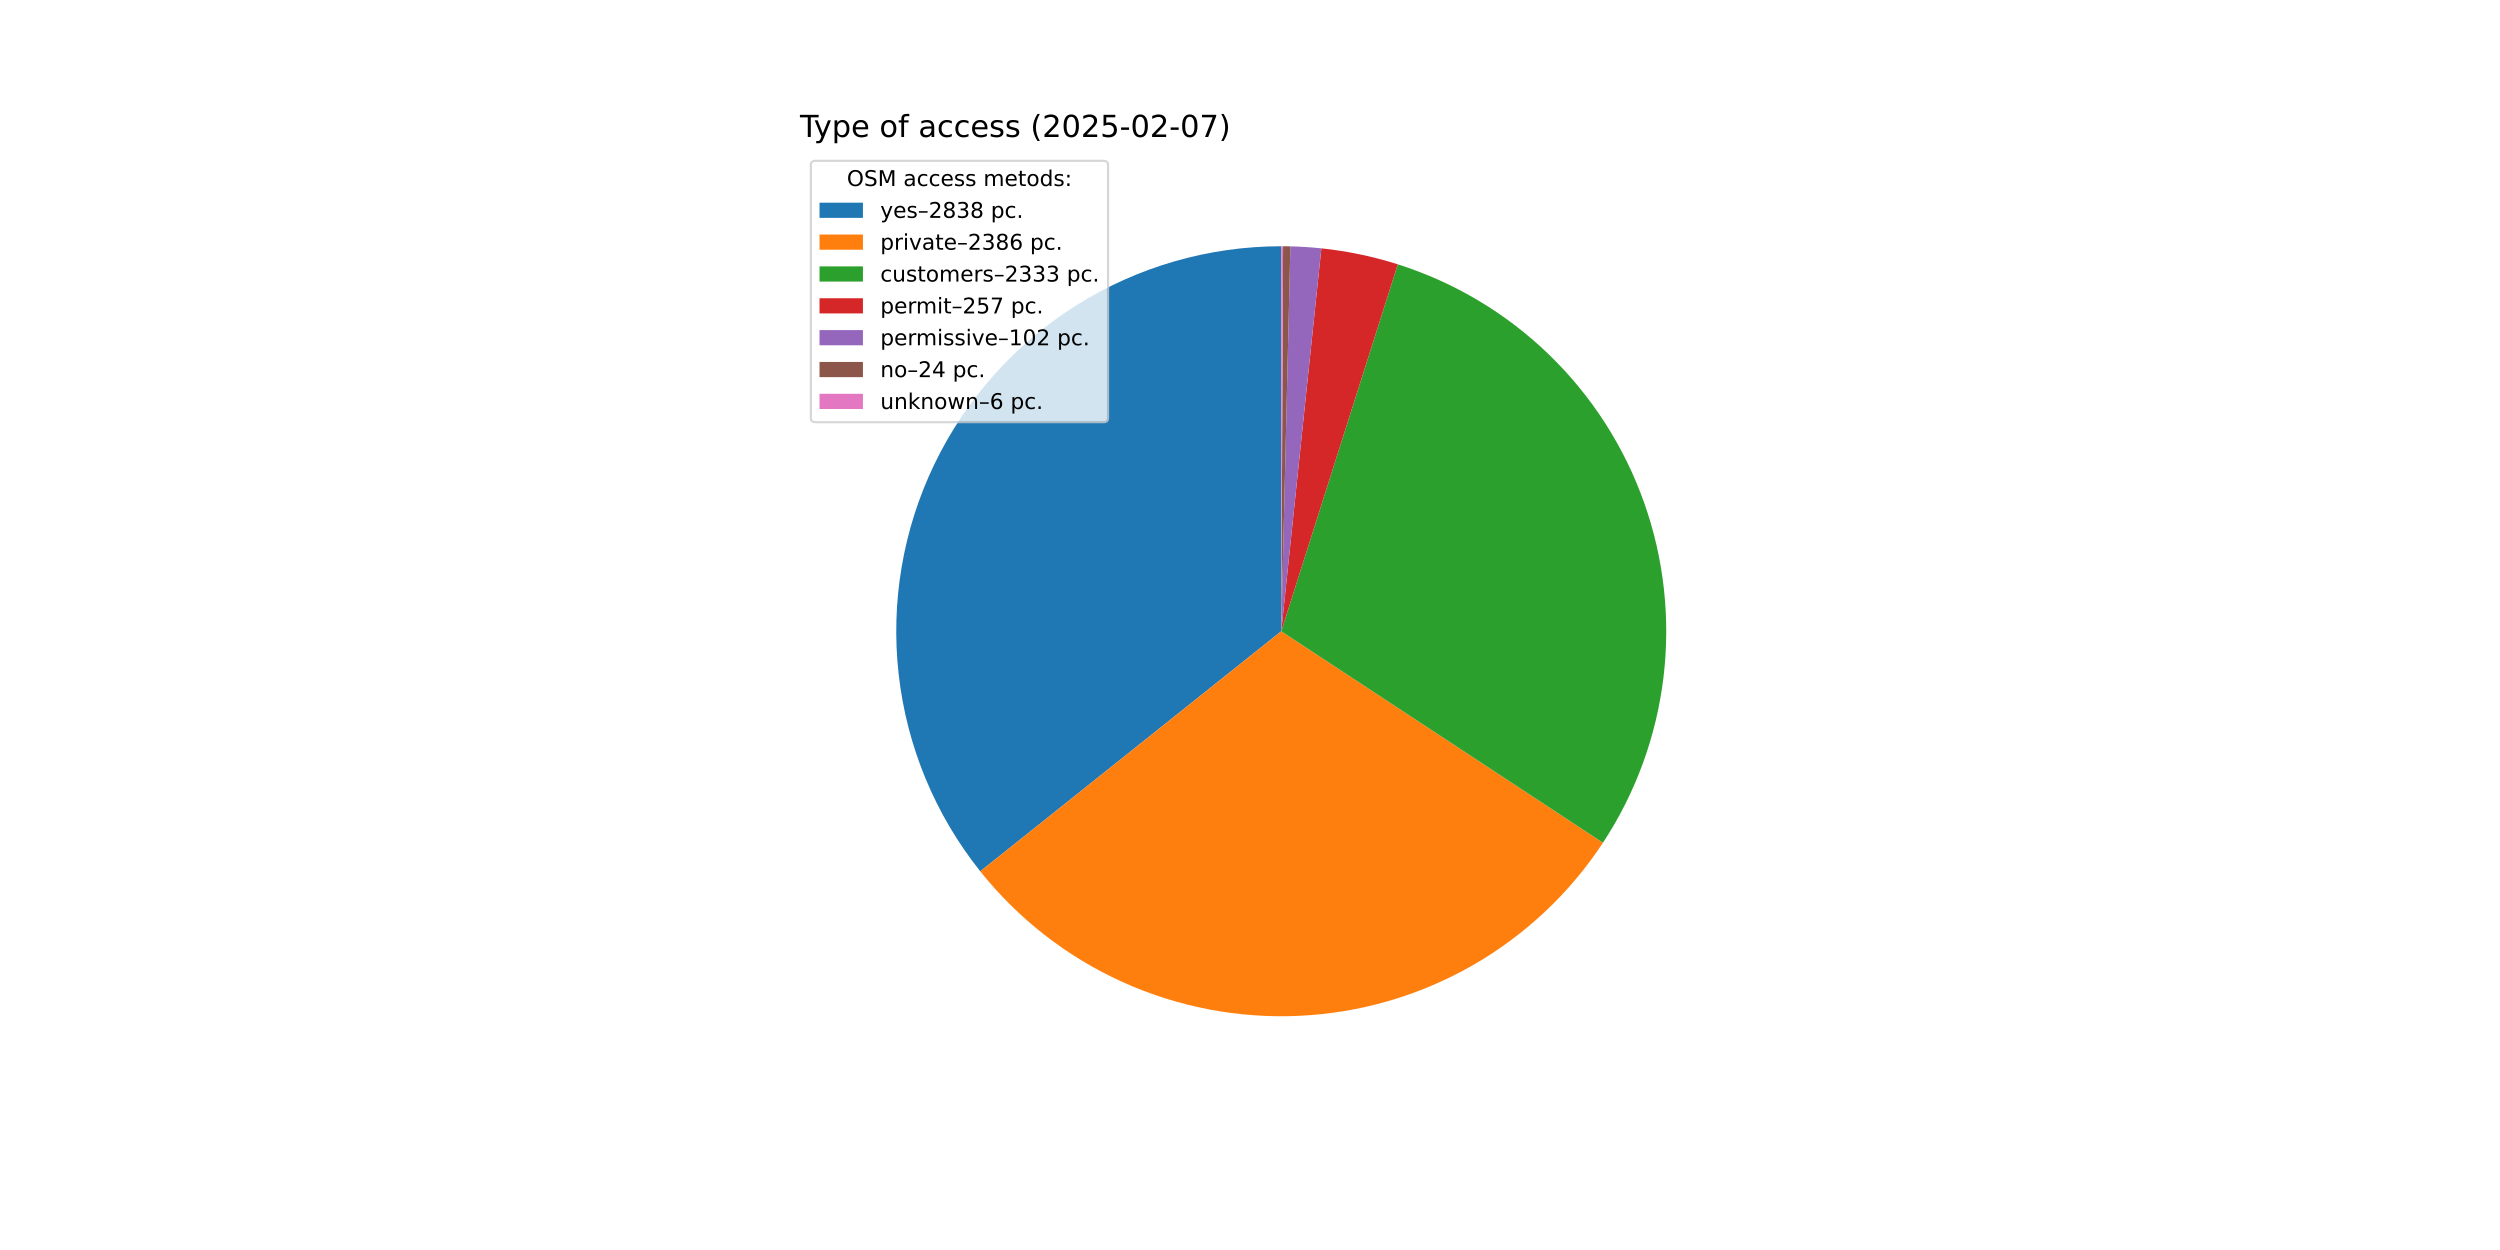
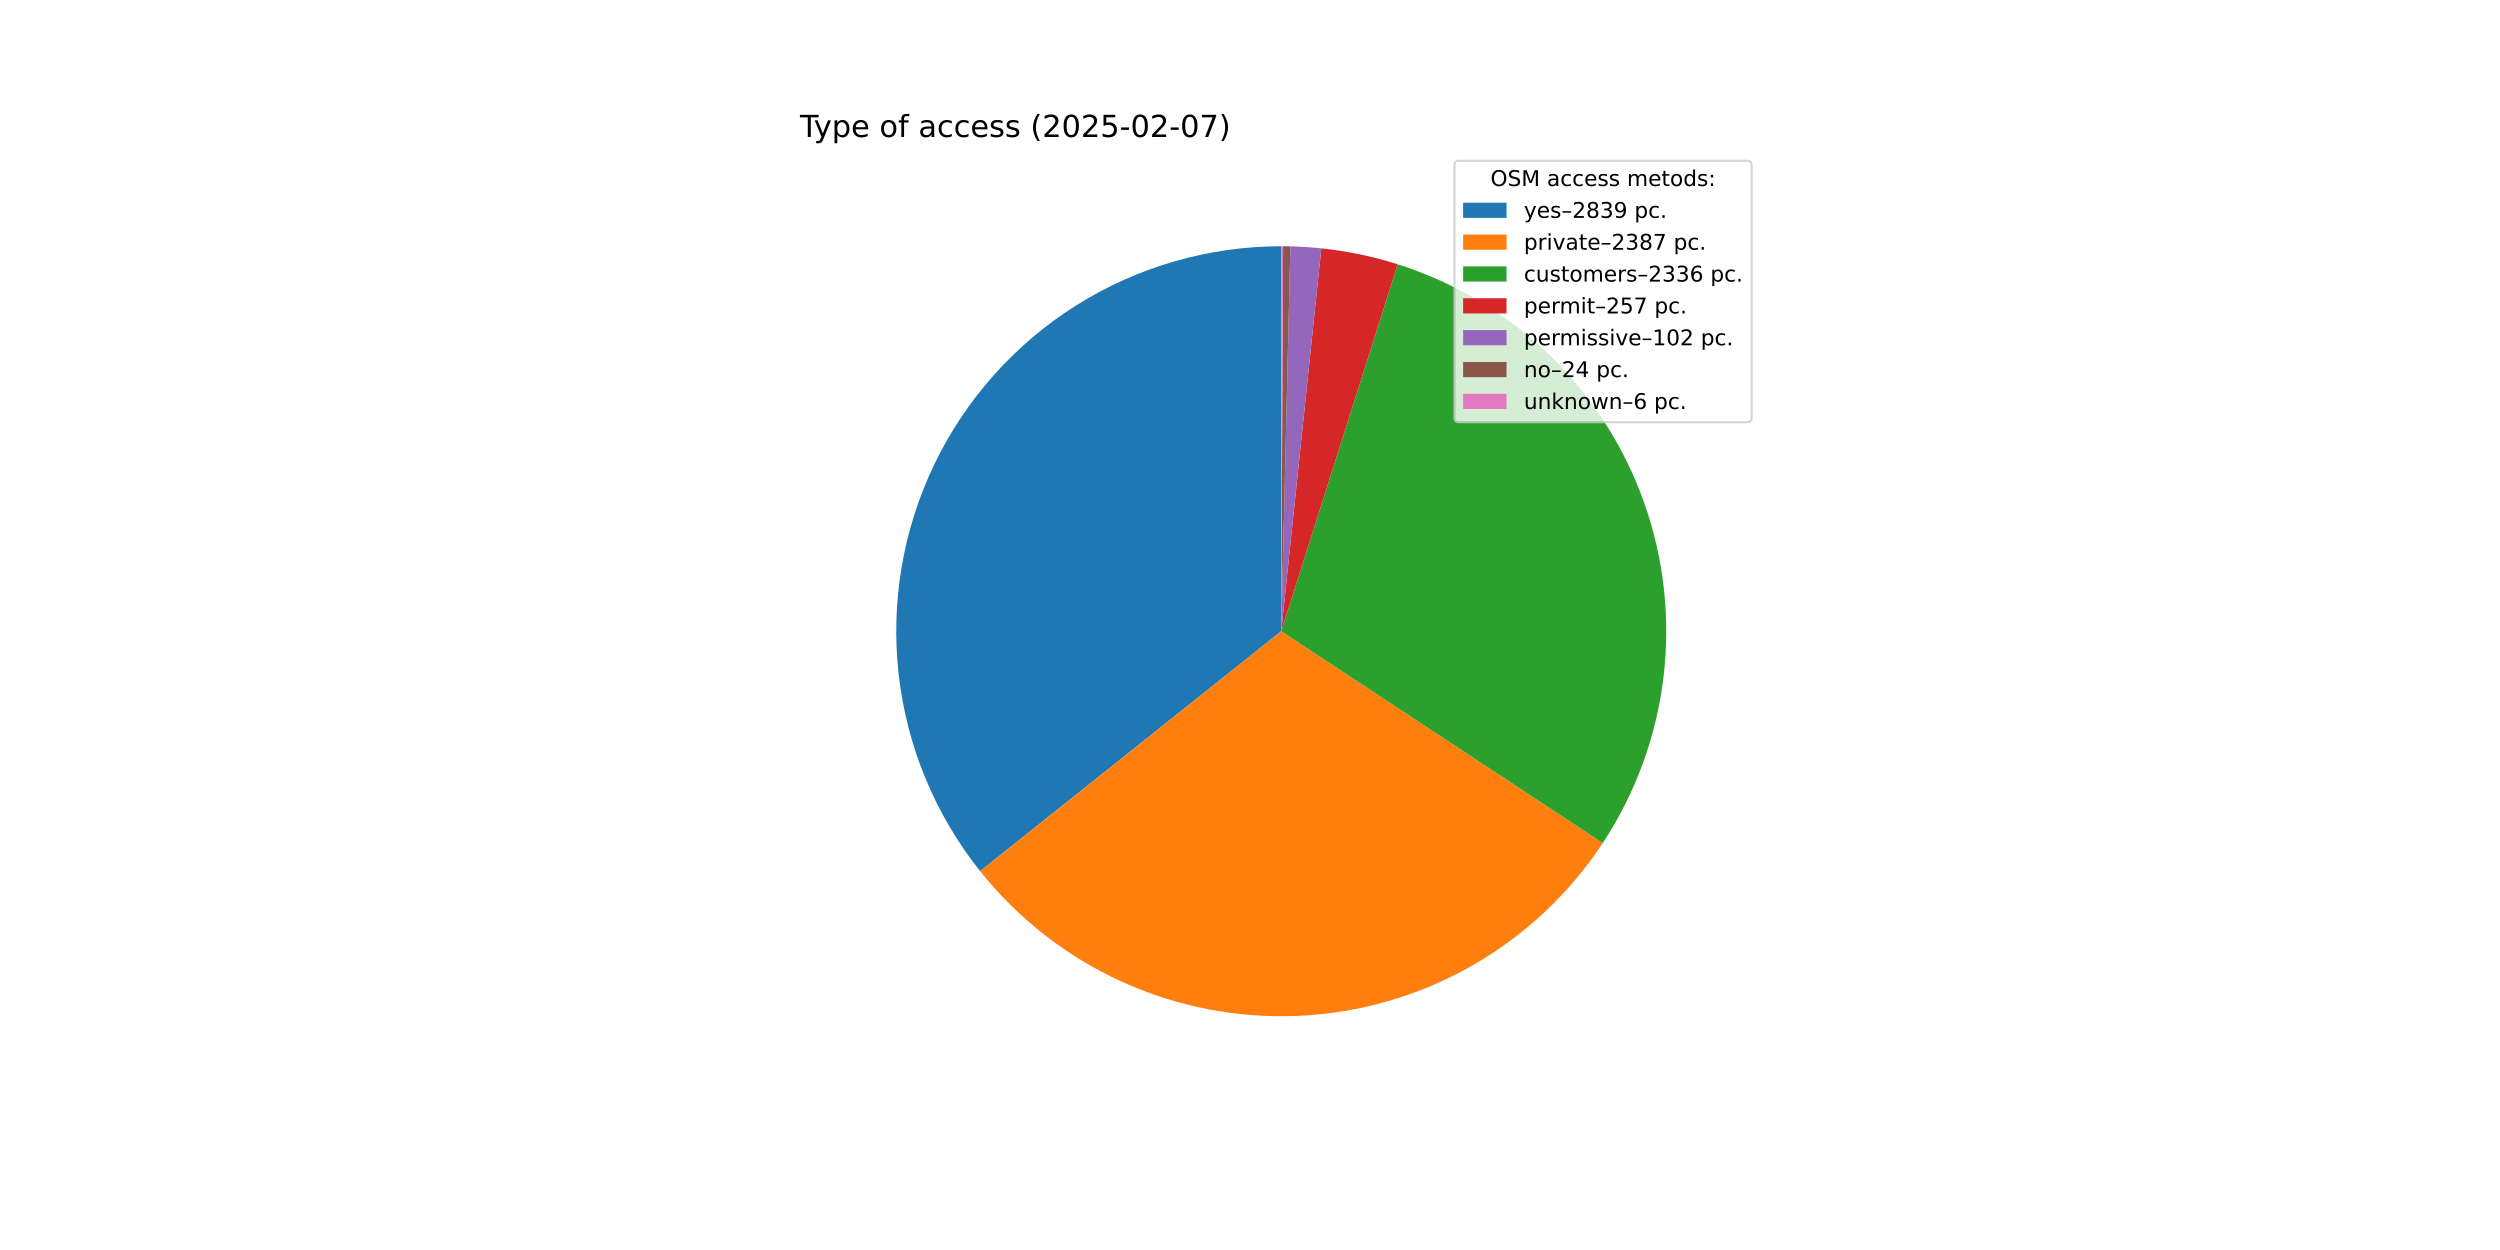
<svg xmlns="http://www.w3.org/2000/svg" xmlns:xlink="http://www.w3.org/1999/xlink" width="1152pt" height="576pt" viewBox="0 0 1152 576" version="1.1">
  <defs>
    <style type="text/css">*{stroke-linejoin: round; stroke-linecap: butt}</style>
  </defs>
  <g id="figure_1">
    <g id="patch_1">
      <path d="M 0 576  L 1152 576  L 1152 0  L 0 0  z " style="fill: #ffffff" />
    </g>
    <g id="axes_1">
      <g id="patch_2">
-         <path d="M 590.4 113.472  C 557.007 113.472 524.283 122.9 496.009 140.667  C 467.735 158.434 445.044 183.828 430.557 213.915  C 416.07 244.001 410.368 277.576 414.109 310.758  C 417.851 343.941 430.886 375.402 451.709 401.508  L 590.4 290.88  z " style="fill: #1f77b4" />
+         <path d="M 590.4 113.472  C 557.016 113.472 524.301 122.895 496.032 140.652  C 467.763 158.41 445.073 183.791 430.58 213.865  C 416.088 243.939 410.375 277.501 414.1 310.676  C 417.825 343.851 430.84 375.311 451.641 401.422  L 590.4 290.88  z " style="fill: #1f77b4" />
      </g>
      <g id="patch_3">
-         <path d="M 451.709 401.508  C 469.183 423.414 491.601 440.872 517.12 452.446  C 542.639 464.021 570.541 469.386 598.533 468.101  C 626.526 466.817 653.819 458.918 678.171 445.055  C 702.523 431.191 723.247 411.754 738.641 388.339  L 590.4 290.88  z " style="fill: #ff7f0e" />
+         <path d="M 451.641 401.422  C 469.097 423.334 491.498 440.803 517.004 452.393  C 542.509 463.984 570.401 469.37 598.388 468.108  C 626.376 466.847 653.67 458.973 678.029 445.135  C 702.389 431.297 723.127 411.884 738.542 388.49  L 590.4 290.88  z " style="fill: #ff7f0e" />
      </g>
      <g id="patch_4">
-         <path d="M 738.641 388.339  C 753.689 365.449 763.234 339.382 766.524 312.187  C 769.814 284.991 766.761 257.4 757.604 231.582  C 748.448 205.764 733.435 182.414 713.746 163.368  C 694.057 144.322 670.221 130.093 644.114 121.799  L 590.4 290.88  z " style="fill: #2ca02c" />
+         <path d="M 738.542 388.49  C 753.623 365.6 763.197 339.523 766.509 312.312  C 769.82 285.101 766.781 257.49 757.629 231.651  C 748.477 205.812 733.46 182.442 713.76 163.381  C 694.06 144.321 670.208 130.083 644.081 121.788  L 590.4 290.88  z " style="fill: #2ca02c" />
      </g>
      <g id="patch_5">
-         <path d="M 644.114 121.799  C 638.386 119.979 632.569 118.452 626.686 117.222  C 620.803 115.993 614.861 115.064 608.884 114.438  L 590.4 290.88  z " style="fill: #d62728" />
+         <path d="M 644.081 121.788  C 638.356 119.971 632.543 118.445 626.663 117.218  C 620.784 115.99 614.846 115.062 608.872 114.436  L 590.4 290.88  z " style="fill: #d62728" />
      </g>
      <g id="patch_6">
-         <path d="M 608.884 114.438  C 606.512 114.189 604.135 113.988 601.755 113.836  C 599.375 113.683 596.992 113.578 594.608 113.522  L 590.4 290.88  z " style="fill: #9467bd" />
+         <path d="M 608.872 114.436  C 606.502 114.188 604.127 113.988 601.748 113.835  C 599.37 113.683 596.988 113.578 594.605 113.522  L 590.4 290.88  z " style="fill: #9467bd" />
      </g>
      <g id="patch_7">
-         <path d="M 594.608 113.522  C 594.047 113.509 593.486 113.498 592.925 113.49  C 592.364 113.482 591.803 113.477 591.242 113.474  L 590.4 290.88  z " style="fill: #8c564b" />
+         <path d="M 594.605 113.522  C 594.045 113.509 593.484 113.498 592.923 113.49  C 592.363 113.482 591.802 113.477 591.241 113.474  L 590.4 290.88  z " style="fill: #8c564b" />
      </g>
      <g id="patch_8">
-         <path d="M 591.242 113.474  C 591.101 113.473 590.961 113.473 590.821 113.472  C 590.681 113.472 590.54 113.472 590.4 113.472  L 590.4 290.88  z " style="fill: #e377c2" />
+         <path d="M 591.241 113.474  C 591.101 113.473 590.961 113.473 590.821 113.472  C 590.68 113.472 590.54 113.472 590.4 113.472  L 590.4 290.88  z " style="fill: #e377c2" />
      </g>
      <g id="matplotlib.axis_1" />
      <g id="matplotlib.axis_2" />
      <g id="text_1">
        <g transform="translate(368.64 63.12) scale(0.14 -0.14)">
          <defs>
            <path id="DejaVuSans-54" d="M -19 4666  L 3928 4666  L 3928 4134  L 2272 4134  L 2272 0  L 1638 0  L 1638 4134  L -19 4134  L -19 4666  z " transform="scale(0.015625)" />
            <path id="DejaVuSans-79" d="M 2059 -325  Q 1816 -950 1584 -1140  Q 1353 -1331 966 -1331  L 506 -1331  L 506 -850  L 844 -850  Q 1081 -850 1212 -737  Q 1344 -625 1503 -206  L 1606 56  L 191 3500  L 800 3500  L 1894 763  L 2988 3500  L 3597 3500  L 2059 -325  z " transform="scale(0.015625)" />
            <path id="DejaVuSans-70" d="M 1159 525  L 1159 -1331  L 581 -1331  L 581 3500  L 1159 3500  L 1159 2969  Q 1341 3281 1617 3432  Q 1894 3584 2278 3584  Q 2916 3584 3314 3078  Q 3713 2572 3713 1747  Q 3713 922 3314 415  Q 2916 -91 2278 -91  Q 1894 -91 1617 61  Q 1341 213 1159 525  z M 3116 1747  Q 3116 2381 2855 2742  Q 2594 3103 2138 3103  Q 1681 3103 1420 2742  Q 1159 2381 1159 1747  Q 1159 1113 1420 752  Q 1681 391 2138 391  Q 2594 391 2855 752  Q 3116 1113 3116 1747  z " transform="scale(0.015625)" />
            <path id="DejaVuSans-65" d="M 3597 1894  L 3597 1613  L 953 1613  Q 991 1019 1311 708  Q 1631 397 2203 397  Q 2534 397 2845 478  Q 3156 559 3463 722  L 3463 178  Q 3153 47 2828 -22  Q 2503 -91 2169 -91  Q 1331 -91 842 396  Q 353 884 353 1716  Q 353 2575 817 3079  Q 1281 3584 2069 3584  Q 2775 3584 3186 3129  Q 3597 2675 3597 1894  z M 3022 2063  Q 3016 2534 2758 2815  Q 2500 3097 2075 3097  Q 1594 3097 1305 2825  Q 1016 2553 972 2059  L 3022 2063  z " transform="scale(0.015625)" />
            <path id="DejaVuSans-20" transform="scale(0.015625)" />
            <path id="DejaVuSans-6f" d="M 1959 3097  Q 1497 3097 1228 2736  Q 959 2375 959 1747  Q 959 1119 1226 758  Q 1494 397 1959 397  Q 2419 397 2687 759  Q 2956 1122 2956 1747  Q 2956 2369 2687 2733  Q 2419 3097 1959 3097  z M 1959 3584  Q 2709 3584 3137 3096  Q 3566 2609 3566 1747  Q 3566 888 3137 398  Q 2709 -91 1959 -91  Q 1206 -91 779 398  Q 353 888 353 1747  Q 353 2609 779 3096  Q 1206 3584 1959 3584  z " transform="scale(0.015625)" />
            <path id="DejaVuSans-66" d="M 2375 4863  L 2375 4384  L 1825 4384  Q 1516 4384 1395 4259  Q 1275 4134 1275 3809  L 1275 3500  L 2222 3500  L 2222 3053  L 1275 3053  L 1275 0  L 697 0  L 697 3053  L 147 3053  L 147 3500  L 697 3500  L 697 3744  Q 697 4328 969 4595  Q 1241 4863 1831 4863  L 2375 4863  z " transform="scale(0.015625)" />
            <path id="DejaVuSans-61" d="M 2194 1759  Q 1497 1759 1228 1600  Q 959 1441 959 1056  Q 959 750 1161 570  Q 1363 391 1709 391  Q 2188 391 2477 730  Q 2766 1069 2766 1631  L 2766 1759  L 2194 1759  z M 3341 1997  L 3341 0  L 2766 0  L 2766 531  Q 2569 213 2275 61  Q 1981 -91 1556 -91  Q 1019 -91 701 211  Q 384 513 384 1019  Q 384 1609 779 1909  Q 1175 2209 1959 2209  L 2766 2209  L 2766 2266  Q 2766 2663 2505 2880  Q 2244 3097 1772 3097  Q 1472 3097 1187 3025  Q 903 2953 641 2809  L 641 3341  Q 956 3463 1253 3523  Q 1550 3584 1831 3584  Q 2591 3584 2966 3190  Q 3341 2797 3341 1997  z " transform="scale(0.015625)" />
            <path id="DejaVuSans-63" d="M 3122 3366  L 3122 2828  Q 2878 2963 2633 3030  Q 2388 3097 2138 3097  Q 1578 3097 1268 2742  Q 959 2388 959 1747  Q 959 1106 1268 751  Q 1578 397 2138 397  Q 2388 397 2633 464  Q 2878 531 3122 666  L 3122 134  Q 2881 22 2623 -34  Q 2366 -91 2075 -91  Q 1284 -91 818 406  Q 353 903 353 1747  Q 353 2603 823 3093  Q 1294 3584 2113 3584  Q 2378 3584 2631 3529  Q 2884 3475 3122 3366  z " transform="scale(0.015625)" />
            <path id="DejaVuSans-73" d="M 2834 3397  L 2834 2853  Q 2591 2978 2328 3040  Q 2066 3103 1784 3103  Q 1356 3103 1142 2972  Q 928 2841 928 2578  Q 928 2378 1081 2264  Q 1234 2150 1697 2047  L 1894 2003  Q 2506 1872 2764 1633  Q 3022 1394 3022 966  Q 3022 478 2636 193  Q 2250 -91 1575 -91  Q 1294 -91 989 -36  Q 684 19 347 128  L 347 722  Q 666 556 975 473  Q 1284 391 1588 391  Q 1994 391 2212 530  Q 2431 669 2431 922  Q 2431 1156 2273 1281  Q 2116 1406 1581 1522  L 1381 1569  Q 847 1681 609 1914  Q 372 2147 372 2553  Q 372 3047 722 3315  Q 1072 3584 1716 3584  Q 2034 3584 2315 3537  Q 2597 3491 2834 3397  z " transform="scale(0.015625)" />
            <path id="DejaVuSans-28" d="M 1984 4856  Q 1566 4138 1362 3434  Q 1159 2731 1159 2009  Q 1159 1288 1364 580  Q 1569 -128 1984 -844  L 1484 -844  Q 1016 -109 783 600  Q 550 1309 550 2009  Q 550 2706 781 3412  Q 1013 4119 1484 4856  L 1984 4856  z " transform="scale(0.015625)" />
            <path id="DejaVuSans-32" d="M 1228 531  L 3431 531  L 3431 0  L 469 0  L 469 531  Q 828 903 1448 1529  Q 2069 2156 2228 2338  Q 2531 2678 2651 2914  Q 2772 3150 2772 3378  Q 2772 3750 2511 3984  Q 2250 4219 1831 4219  Q 1534 4219 1204 4116  Q 875 4013 500 3803  L 500 4441  Q 881 4594 1212 4672  Q 1544 4750 1819 4750  Q 2544 4750 2975 4387  Q 3406 4025 3406 3419  Q 3406 3131 3298 2873  Q 3191 2616 2906 2266  Q 2828 2175 2409 1742  Q 1991 1309 1228 531  z " transform="scale(0.015625)" />
            <path id="DejaVuSans-30" d="M 2034 4250  Q 1547 4250 1301 3770  Q 1056 3291 1056 2328  Q 1056 1369 1301 889  Q 1547 409 2034 409  Q 2525 409 2770 889  Q 3016 1369 3016 2328  Q 3016 3291 2770 3770  Q 2525 4250 2034 4250  z M 2034 4750  Q 2819 4750 3233 4129  Q 3647 3509 3647 2328  Q 3647 1150 3233 529  Q 2819 -91 2034 -91  Q 1250 -91 836 529  Q 422 1150 422 2328  Q 422 3509 836 4129  Q 1250 4750 2034 4750  z " transform="scale(0.015625)" />
            <path id="DejaVuSans-35" d="M 691 4666  L 3169 4666  L 3169 4134  L 1269 4134  L 1269 2991  Q 1406 3038 1543 3061  Q 1681 3084 1819 3084  Q 2600 3084 3056 2656  Q 3513 2228 3513 1497  Q 3513 744 3044 326  Q 2575 -91 1722 -91  Q 1428 -91 1123 -41  Q 819 9 494 109  L 494 744  Q 775 591 1075 516  Q 1375 441 1709 441  Q 2250 441 2565 725  Q 2881 1009 2881 1497  Q 2881 1984 2565 2268  Q 2250 2553 1709 2553  Q 1456 2553 1204 2497  Q 953 2441 691 2322  L 691 4666  z " transform="scale(0.015625)" />
            <path id="DejaVuSans-2d" d="M 313 2009  L 1997 2009  L 1997 1497  L 313 1497  L 313 2009  z " transform="scale(0.015625)" />
            <path id="DejaVuSans-37" d="M 525 4666  L 3525 4666  L 3525 4397  L 1831 0  L 1172 0  L 2766 4134  L 525 4134  L 525 4666  z " transform="scale(0.015625)" />
            <path id="DejaVuSans-29" d="M 513 4856  L 1013 4856  Q 1481 4119 1714 3412  Q 1947 2706 1947 2009  Q 1947 1309 1714 600  Q 1481 -109 1013 -844  L 513 -844  Q 928 -128 1133 580  Q 1338 1288 1338 2009  Q 1338 2731 1133 3434  Q 928 4138 513 4856  z " transform="scale(0.015625)" />
          </defs>
          <use xlink:href="#DejaVuSans-54" />
          <use xlink:href="#DejaVuSans-79" x="45.459" />
          <use xlink:href="#DejaVuSans-70" x="104.639" />
          <use xlink:href="#DejaVuSans-65" x="168.115" />
          <use xlink:href="#DejaVuSans-20" x="229.639" />
          <use xlink:href="#DejaVuSans-6f" x="261.426" />
          <use xlink:href="#DejaVuSans-66" x="322.607" />
          <use xlink:href="#DejaVuSans-20" x="357.812" />
          <use xlink:href="#DejaVuSans-61" x="389.6" />
          <use xlink:href="#DejaVuSans-63" x="450.879" />
          <use xlink:href="#DejaVuSans-63" x="505.859" />
          <use xlink:href="#DejaVuSans-65" x="560.84" />
          <use xlink:href="#DejaVuSans-73" x="622.363" />
          <use xlink:href="#DejaVuSans-73" x="674.463" />
          <use xlink:href="#DejaVuSans-20" x="726.562" />
          <use xlink:href="#DejaVuSans-28" x="758.35" />
          <use xlink:href="#DejaVuSans-32" x="797.363" />
          <use xlink:href="#DejaVuSans-30" x="860.986" />
          <use xlink:href="#DejaVuSans-32" x="924.609" />
          <use xlink:href="#DejaVuSans-35" x="988.232" />
          <use xlink:href="#DejaVuSans-2d" x="1051.855" />
          <use xlink:href="#DejaVuSans-30" x="1087.939" />
          <use xlink:href="#DejaVuSans-32" x="1151.562" />
          <use xlink:href="#DejaVuSans-2d" x="1215.186" />
          <use xlink:href="#DejaVuSans-30" x="1251.27" />
          <use xlink:href="#DejaVuSans-37" x="1314.893" />
          <use xlink:href="#DejaVuSans-29" x="1378.516" />
        </g>
      </g>
      <g id="legend_1">
        <g id="patch_9">
-           <path d="M 375.64 194.545  L 508.592 194.545  Q 510.592 194.545 510.592 192.545  L 510.592 76.12  Q 510.592 74.12 508.592 74.12  L 375.64 74.12  Q 373.64 74.12 373.64 76.12  L 373.64 192.545  Q 373.64 194.545 375.64 194.545  z " style="fill: #ffffff; opacity: 0.8; stroke: #cccccc; stroke-linejoin: miter" />
+           <path d="M 672.208 194.545  L 805.16 194.545  Q 807.16 194.545 807.16 192.545  L 807.16 76.12  Q 807.16 74.12 805.16 74.12  L 672.208 74.12  Q 670.208 74.12 670.208 76.12  L 670.208 192.545  Q 670.208 194.545 672.208 194.545  z " style="fill: #ffffff; opacity: 0.8; stroke: #cccccc; stroke-linejoin: miter" />
        </g>
        <g id="text_2">
-           <g transform="translate(390.2353 85.71844) scale(0.1 -0.1)">
+           <g transform="translate(686.8038 85.71844) scale(0.1 -0.1)">
            <defs>
              <path id="DejaVuSans-4f" d="M 2522 4238  Q 1834 4238 1429 3725  Q 1025 3213 1025 2328  Q 1025 1447 1429 934  Q 1834 422 2522 422  Q 3209 422 3611 934  Q 4013 1447 4013 2328  Q 4013 3213 3611 3725  Q 3209 4238 2522 4238  z M 2522 4750  Q 3503 4750 4090 4092  Q 4678 3434 4678 2328  Q 4678 1225 4090 567  Q 3503 -91 2522 -91  Q 1538 -91 948 565  Q 359 1222 359 2328  Q 359 3434 948 4092  Q 1538 4750 2522 4750  z " transform="scale(0.015625)" />
              <path id="DejaVuSans-53" d="M 3425 4513  L 3425 3897  Q 3066 4069 2747 4153  Q 2428 4238 2131 4238  Q 1616 4238 1336 4038  Q 1056 3838 1056 3469  Q 1056 3159 1242 3001  Q 1428 2844 1947 2747  L 2328 2669  Q 3034 2534 3370 2195  Q 3706 1856 3706 1288  Q 3706 609 3251 259  Q 2797 -91 1919 -91  Q 1588 -91 1214 -16  Q 841 59 441 206  L 441 856  Q 825 641 1194 531  Q 1563 422 1919 422  Q 2459 422 2753 634  Q 3047 847 3047 1241  Q 3047 1584 2836 1778  Q 2625 1972 2144 2069  L 1759 2144  Q 1053 2284 737 2584  Q 422 2884 422 3419  Q 422 4038 858 4394  Q 1294 4750 2059 4750  Q 2388 4750 2728 4690  Q 3069 4631 3425 4513  z " transform="scale(0.015625)" />
              <path id="DejaVuSans-4d" d="M 628 4666  L 1569 4666  L 2759 1491  L 3956 4666  L 4897 4666  L 4897 0  L 4281 0  L 4281 4097  L 3078 897  L 2444 897  L 1241 4097  L 1241 0  L 628 0  L 628 4666  z " transform="scale(0.015625)" />
              <path id="DejaVuSans-6d" d="M 3328 2828  Q 3544 3216 3844 3400  Q 4144 3584 4550 3584  Q 5097 3584 5394 3201  Q 5691 2819 5691 2113  L 5691 0  L 5113 0  L 5113 2094  Q 5113 2597 4934 2840  Q 4756 3084 4391 3084  Q 3944 3084 3684 2787  Q 3425 2491 3425 1978  L 3425 0  L 2847 0  L 2847 2094  Q 2847 2600 2669 2842  Q 2491 3084 2119 3084  Q 1678 3084 1418 2786  Q 1159 2488 1159 1978  L 1159 0  L 581 0  L 581 3500  L 1159 3500  L 1159 2956  Q 1356 3278 1631 3431  Q 1906 3584 2284 3584  Q 2666 3584 2933 3390  Q 3200 3197 3328 2828  z " transform="scale(0.015625)" />
              <path id="DejaVuSans-74" d="M 1172 4494  L 1172 3500  L 2356 3500  L 2356 3053  L 1172 3053  L 1172 1153  Q 1172 725 1289 603  Q 1406 481 1766 481  L 2356 481  L 2356 0  L 1766 0  Q 1100 0 847 248  Q 594 497 594 1153  L 594 3053  L 172 3053  L 172 3500  L 594 3500  L 594 4494  L 1172 4494  z " transform="scale(0.015625)" />
              <path id="DejaVuSans-64" d="M 2906 2969  L 2906 4863  L 3481 4863  L 3481 0  L 2906 0  L 2906 525  Q 2725 213 2448 61  Q 2172 -91 1784 -91  Q 1150 -91 751 415  Q 353 922 353 1747  Q 353 2572 751 3078  Q 1150 3584 1784 3584  Q 2172 3584 2448 3432  Q 2725 3281 2906 2969  z M 947 1747  Q 947 1113 1208 752  Q 1469 391 1925 391  Q 2381 391 2643 752  Q 2906 1113 2906 1747  Q 2906 2381 2643 2742  Q 2381 3103 1925 3103  Q 1469 3103 1208 2742  Q 947 2381 947 1747  z " transform="scale(0.015625)" />
              <path id="DejaVuSans-3a" d="M 750 794  L 1409 794  L 1409 0  L 750 0  L 750 794  z M 750 3309  L 1409 3309  L 1409 2516  L 750 2516  L 750 3309  z " transform="scale(0.015625)" />
            </defs>
            <use xlink:href="#DejaVuSans-4f" />
            <use xlink:href="#DejaVuSans-53" x="78.711" />
            <use xlink:href="#DejaVuSans-4d" x="142.188" />
            <use xlink:href="#DejaVuSans-20" x="228.467" />
            <use xlink:href="#DejaVuSans-61" x="260.254" />
            <use xlink:href="#DejaVuSans-63" x="321.533" />
            <use xlink:href="#DejaVuSans-63" x="376.514" />
            <use xlink:href="#DejaVuSans-65" x="431.494" />
            <use xlink:href="#DejaVuSans-73" x="493.018" />
            <use xlink:href="#DejaVuSans-73" x="545.117" />
            <use xlink:href="#DejaVuSans-20" x="597.217" />
            <use xlink:href="#DejaVuSans-6d" x="629.004" />
            <use xlink:href="#DejaVuSans-65" x="726.416" />
            <use xlink:href="#DejaVuSans-74" x="787.939" />
            <use xlink:href="#DejaVuSans-6f" x="827.148" />
            <use xlink:href="#DejaVuSans-64" x="888.33" />
            <use xlink:href="#DejaVuSans-73" x="951.807" />
            <use xlink:href="#DejaVuSans-3a" x="1003.906" />
          </g>
        </g>
        <g id="patch_10">
-           <path d="M 377.64 100.397  L 397.64 100.397  L 397.64 93.397  L 377.64 93.397  z " style="fill: #1f77b4" />
+           <path d="M 674.208 100.397  L 694.208 100.397  L 694.208 93.397  L 674.208 93.397  z " style="fill: #1f77b4" />
        </g>
        <g id="text_3">
-           <g transform="translate(405.64 100.3966) scale(0.1 -0.1)">
+           <g transform="translate(702.2084 100.3966) scale(0.1 -0.1)">
            <defs>
              <path id="DejaVuSans-2013" d="M 313 1978  L 2888 1978  L 2888 1528  L 313 1528  L 313 1978  z " transform="scale(0.015625)" />
              <path id="DejaVuSans-38" d="M 2034 2216  Q 1584 2216 1326 1975  Q 1069 1734 1069 1313  Q 1069 891 1326 650  Q 1584 409 2034 409  Q 2484 409 2743 651  Q 3003 894 3003 1313  Q 3003 1734 2745 1975  Q 2488 2216 2034 2216  z M 1403 2484  Q 997 2584 770 2862  Q 544 3141 544 3541  Q 544 4100 942 4425  Q 1341 4750 2034 4750  Q 2731 4750 3128 4425  Q 3525 4100 3525 3541  Q 3525 3141 3298 2862  Q 3072 2584 2669 2484  Q 3125 2378 3379 2068  Q 3634 1759 3634 1313  Q 3634 634 3220 271  Q 2806 -91 2034 -91  Q 1263 -91 848 271  Q 434 634 434 1313  Q 434 1759 690 2068  Q 947 2378 1403 2484  z M 1172 3481  Q 1172 3119 1398 2916  Q 1625 2713 2034 2713  Q 2441 2713 2670 2916  Q 2900 3119 2900 3481  Q 2900 3844 2670 4047  Q 2441 4250 2034 4250  Q 1625 4250 1398 4047  Q 1172 3844 1172 3481  z " transform="scale(0.015625)" />
              <path id="DejaVuSans-33" d="M 2597 2516  Q 3050 2419 3304 2112  Q 3559 1806 3559 1356  Q 3559 666 3084 287  Q 2609 -91 1734 -91  Q 1441 -91 1130 -33  Q 819 25 488 141  L 488 750  Q 750 597 1062 519  Q 1375 441 1716 441  Q 2309 441 2620 675  Q 2931 909 2931 1356  Q 2931 1769 2642 2001  Q 2353 2234 1838 2234  L 1294 2234  L 1294 2753  L 1863 2753  Q 2328 2753 2575 2939  Q 2822 3125 2822 3475  Q 2822 3834 2567 4026  Q 2313 4219 1838 4219  Q 1578 4219 1281 4162  Q 984 4106 628 3988  L 628 4550  Q 988 4650 1302 4700  Q 1616 4750 1894 4750  Q 2613 4750 3031 4423  Q 3450 4097 3450 3541  Q 3450 3153 3228 2886  Q 3006 2619 2597 2516  z " transform="scale(0.015625)" />
+               <path id="DejaVuSans-39" d="M 703 97  L 703 672  Q 941 559 1184 500  Q 1428 441 1663 441  Q 2288 441 2617 861  Q 2947 1281 2994 2138  Q 2813 1869 2534 1725  Q 2256 1581 1919 1581  Q 1219 1581 811 2004  Q 403 2428 403 3163  Q 403 3881 828 4315  Q 1253 4750 1959 4750  Q 2769 4750 3195 4129  Q 3622 3509 3622 2328  Q 3622 1225 3098 567  Q 2575 -91 1691 -91  Q 1453 -91 1209 -44  Q 966 3 703 97  z M 1959 2075  Q 2384 2075 2632 2365  Q 2881 2656 2881 3163  Q 2881 3666 2632 3958  Q 2384 4250 1959 4250  Q 1534 4250 1286 3958  Q 1038 3666 1038 3163  Q 1038 2656 1286 2365  Q 1534 2075 1959 2075  z " transform="scale(0.015625)" />
              <path id="DejaVuSans-2e" d="M 684 794  L 1344 794  L 1344 0  L 684 0  L 684 794  z " transform="scale(0.015625)" />
            </defs>
            <use xlink:href="#DejaVuSans-79" />
            <use xlink:href="#DejaVuSans-65" x="59.18" />
            <use xlink:href="#DejaVuSans-73" x="120.703" />
            <use xlink:href="#DejaVuSans-2013" x="172.803" />
            <use xlink:href="#DejaVuSans-32" x="222.803" />
            <use xlink:href="#DejaVuSans-38" x="286.426" />
            <use xlink:href="#DejaVuSans-33" x="350.049" />
-             <use xlink:href="#DejaVuSans-38" x="413.672" />
+             <use xlink:href="#DejaVuSans-39" x="413.672" />
            <use xlink:href="#DejaVuSans-20" x="477.295" />
            <use xlink:href="#DejaVuSans-70" x="509.082" />
            <use xlink:href="#DejaVuSans-63" x="572.559" />
            <use xlink:href="#DejaVuSans-2e" x="627.539" />
          </g>
        </g>
        <g id="patch_11">
-           <path d="M 377.64 115.075  L 397.64 115.075  L 397.64 108.075  L 377.64 108.075  z " style="fill: #ff7f0e" />
+           <path d="M 674.208 115.075  L 694.208 115.075  L 694.208 108.075  L 674.208 108.075  z " style="fill: #ff7f0e" />
        </g>
        <g id="text_4">
-           <g transform="translate(405.64 115.0747) scale(0.1 -0.1)">
+           <g transform="translate(702.2084 115.0747) scale(0.1 -0.1)">
            <defs>
              <path id="DejaVuSans-72" d="M 2631 2963  Q 2534 3019 2420 3045  Q 2306 3072 2169 3072  Q 1681 3072 1420 2755  Q 1159 2438 1159 1844  L 1159 0  L 581 0  L 581 3500  L 1159 3500  L 1159 2956  Q 1341 3275 1631 3429  Q 1922 3584 2338 3584  Q 2397 3584 2469 3576  Q 2541 3569 2628 3553  L 2631 2963  z " transform="scale(0.015625)" />
              <path id="DejaVuSans-69" d="M 603 3500  L 1178 3500  L 1178 0  L 603 0  L 603 3500  z M 603 4863  L 1178 4863  L 1178 4134  L 603 4134  L 603 4863  z " transform="scale(0.015625)" />
              <path id="DejaVuSans-76" d="M 191 3500  L 800 3500  L 1894 563  L 2988 3500  L 3597 3500  L 2284 0  L 1503 0  L 191 3500  z " transform="scale(0.015625)" />
-               <path id="DejaVuSans-36" d="M 2113 2584  Q 1688 2584 1439 2293  Q 1191 2003 1191 1497  Q 1191 994 1439 701  Q 1688 409 2113 409  Q 2538 409 2786 701  Q 3034 994 3034 1497  Q 3034 2003 2786 2293  Q 2538 2584 2113 2584  z M 3366 4563  L 3366 3988  Q 3128 4100 2886 4159  Q 2644 4219 2406 4219  Q 1781 4219 1451 3797  Q 1122 3375 1075 2522  Q 1259 2794 1537 2939  Q 1816 3084 2150 3084  Q 2853 3084 3261 2657  Q 3669 2231 3669 1497  Q 3669 778 3244 343  Q 2819 -91 2113 -91  Q 1303 -91 875 529  Q 447 1150 447 2328  Q 447 3434 972 4092  Q 1497 4750 2381 4750  Q 2619 4750 2861 4703  Q 3103 4656 3366 4563  z " transform="scale(0.015625)" />
            </defs>
            <use xlink:href="#DejaVuSans-70" />
            <use xlink:href="#DejaVuSans-72" x="63.477" />
            <use xlink:href="#DejaVuSans-69" x="104.59" />
            <use xlink:href="#DejaVuSans-76" x="132.373" />
            <use xlink:href="#DejaVuSans-61" x="191.553" />
            <use xlink:href="#DejaVuSans-74" x="252.832" />
            <use xlink:href="#DejaVuSans-65" x="292.041" />
            <use xlink:href="#DejaVuSans-2013" x="353.564" />
            <use xlink:href="#DejaVuSans-32" x="403.564" />
            <use xlink:href="#DejaVuSans-33" x="467.188" />
            <use xlink:href="#DejaVuSans-38" x="530.811" />
-             <use xlink:href="#DejaVuSans-36" x="594.434" />
+             <use xlink:href="#DejaVuSans-37" x="594.434" />
            <use xlink:href="#DejaVuSans-20" x="658.057" />
            <use xlink:href="#DejaVuSans-70" x="689.844" />
            <use xlink:href="#DejaVuSans-63" x="753.32" />
            <use xlink:href="#DejaVuSans-2e" x="808.301" />
          </g>
        </g>
        <g id="patch_12">
-           <path d="M 377.64 129.753  L 397.64 129.753  L 397.64 122.753  L 377.64 122.753  z " style="fill: #2ca02c" />
+           <path d="M 674.208 129.753  L 694.208 129.753  L 694.208 122.753  L 674.208 122.753  z " style="fill: #2ca02c" />
        </g>
        <g id="text_5">
-           <g transform="translate(405.64 129.7528) scale(0.1 -0.1)">
+           <g transform="translate(702.2084 129.7528) scale(0.1 -0.1)">
            <defs>
              <path id="DejaVuSans-75" d="M 544 1381  L 544 3500  L 1119 3500  L 1119 1403  Q 1119 906 1312 657  Q 1506 409 1894 409  Q 2359 409 2629 706  Q 2900 1003 2900 1516  L 2900 3500  L 3475 3500  L 3475 0  L 2900 0  L 2900 538  Q 2691 219 2414 64  Q 2138 -91 1772 -91  Q 1169 -91 856 284  Q 544 659 544 1381  z M 1991 3584  L 1991 3584  z " transform="scale(0.015625)" />
+               <path id="DejaVuSans-36" d="M 2113 2584  Q 1688 2584 1439 2293  Q 1191 2003 1191 1497  Q 1191 994 1439 701  Q 1688 409 2113 409  Q 2538 409 2786 701  Q 3034 994 3034 1497  Q 3034 2003 2786 2293  Q 2538 2584 2113 2584  z M 3366 4563  L 3366 3988  Q 3128 4100 2886 4159  Q 2644 4219 2406 4219  Q 1781 4219 1451 3797  Q 1122 3375 1075 2522  Q 1259 2794 1537 2939  Q 1816 3084 2150 3084  Q 2853 3084 3261 2657  Q 3669 2231 3669 1497  Q 3669 778 3244 343  Q 2819 -91 2113 -91  Q 1303 -91 875 529  Q 447 1150 447 2328  Q 447 3434 972 4092  Q 1497 4750 2381 4750  Q 2619 4750 2861 4703  Q 3103 4656 3366 4563  z " transform="scale(0.015625)" />
            </defs>
            <use xlink:href="#DejaVuSans-63" />
            <use xlink:href="#DejaVuSans-75" x="54.98" />
            <use xlink:href="#DejaVuSans-73" x="118.359" />
            <use xlink:href="#DejaVuSans-74" x="170.459" />
            <use xlink:href="#DejaVuSans-6f" x="209.668" />
            <use xlink:href="#DejaVuSans-6d" x="270.85" />
            <use xlink:href="#DejaVuSans-65" x="368.262" />
            <use xlink:href="#DejaVuSans-72" x="429.785" />
            <use xlink:href="#DejaVuSans-73" x="470.898" />
            <use xlink:href="#DejaVuSans-2013" x="522.998" />
            <use xlink:href="#DejaVuSans-32" x="572.998" />
            <use xlink:href="#DejaVuSans-33" x="636.621" />
            <use xlink:href="#DejaVuSans-33" x="700.244" />
-             <use xlink:href="#DejaVuSans-33" x="763.867" />
+             <use xlink:href="#DejaVuSans-36" x="763.867" />
            <use xlink:href="#DejaVuSans-20" x="827.49" />
            <use xlink:href="#DejaVuSans-70" x="859.277" />
            <use xlink:href="#DejaVuSans-63" x="922.754" />
            <use xlink:href="#DejaVuSans-2e" x="977.734" />
          </g>
        </g>
        <g id="patch_13">
-           <path d="M 377.64 144.431  L 397.64 144.431  L 397.64 137.431  L 377.64 137.431  z " style="fill: #d62728" />
+           <path d="M 674.208 144.431  L 694.208 144.431  L 694.208 137.431  L 674.208 137.431  z " style="fill: #d62728" />
        </g>
        <g id="text_6">
-           <g transform="translate(405.64 144.4309) scale(0.1 -0.1)">
+           <g transform="translate(702.2084 144.4309) scale(0.1 -0.1)">
            <use xlink:href="#DejaVuSans-70" />
            <use xlink:href="#DejaVuSans-65" x="63.477" />
            <use xlink:href="#DejaVuSans-72" x="125" />
            <use xlink:href="#DejaVuSans-6d" x="164.363" />
            <use xlink:href="#DejaVuSans-69" x="261.775" />
            <use xlink:href="#DejaVuSans-74" x="289.559" />
            <use xlink:href="#DejaVuSans-2013" x="328.768" />
            <use xlink:href="#DejaVuSans-32" x="378.768" />
            <use xlink:href="#DejaVuSans-35" x="442.391" />
            <use xlink:href="#DejaVuSans-37" x="506.014" />
            <use xlink:href="#DejaVuSans-20" x="569.637" />
            <use xlink:href="#DejaVuSans-70" x="601.424" />
            <use xlink:href="#DejaVuSans-63" x="664.9" />
            <use xlink:href="#DejaVuSans-2e" x="719.881" />
          </g>
        </g>
        <g id="patch_14">
-           <path d="M 377.64 159.109  L 397.64 159.109  L 397.64 152.109  L 377.64 152.109  z " style="fill: #9467bd" />
+           <path d="M 674.208 159.109  L 694.208 159.109  L 694.208 152.109  L 674.208 152.109  z " style="fill: #9467bd" />
        </g>
        <g id="text_7">
-           <g transform="translate(405.64 159.1091) scale(0.1 -0.1)">
+           <g transform="translate(702.2084 159.1091) scale(0.1 -0.1)">
            <defs>
              <path id="DejaVuSans-31" d="M 794 531  L 1825 531  L 1825 4091  L 703 3866  L 703 4441  L 1819 4666  L 2450 4666  L 2450 531  L 3481 531  L 3481 0  L 794 0  L 794 531  z " transform="scale(0.015625)" />
            </defs>
            <use xlink:href="#DejaVuSans-70" />
            <use xlink:href="#DejaVuSans-65" x="63.477" />
            <use xlink:href="#DejaVuSans-72" x="125" />
            <use xlink:href="#DejaVuSans-6d" x="164.363" />
            <use xlink:href="#DejaVuSans-69" x="261.775" />
            <use xlink:href="#DejaVuSans-73" x="289.559" />
            <use xlink:href="#DejaVuSans-73" x="341.658" />
            <use xlink:href="#DejaVuSans-69" x="393.758" />
            <use xlink:href="#DejaVuSans-76" x="421.541" />
            <use xlink:href="#DejaVuSans-65" x="480.721" />
            <use xlink:href="#DejaVuSans-2013" x="542.244" />
            <use xlink:href="#DejaVuSans-31" x="592.244" />
            <use xlink:href="#DejaVuSans-30" x="655.867" />
            <use xlink:href="#DejaVuSans-32" x="719.49" />
            <use xlink:href="#DejaVuSans-20" x="783.113" />
            <use xlink:href="#DejaVuSans-70" x="814.9" />
            <use xlink:href="#DejaVuSans-63" x="878.377" />
            <use xlink:href="#DejaVuSans-2e" x="933.357" />
          </g>
        </g>
        <g id="patch_15">
-           <path d="M 377.64 173.787  L 397.64 173.787  L 397.64 166.787  L 377.64 166.787  z " style="fill: #8c564b" />
+           <path d="M 674.208 173.787  L 694.208 173.787  L 694.208 166.787  L 674.208 166.787  z " style="fill: #8c564b" />
        </g>
        <g id="text_8">
-           <g transform="translate(405.64 173.7872) scale(0.1 -0.1)">
+           <g transform="translate(702.2084 173.7872) scale(0.1 -0.1)">
            <defs>
              <path id="DejaVuSans-6e" d="M 3513 2113  L 3513 0  L 2938 0  L 2938 2094  Q 2938 2591 2744 2837  Q 2550 3084 2163 3084  Q 1697 3084 1428 2787  Q 1159 2491 1159 1978  L 1159 0  L 581 0  L 581 3500  L 1159 3500  L 1159 2956  Q 1366 3272 1645 3428  Q 1925 3584 2291 3584  Q 2894 3584 3203 3211  Q 3513 2838 3513 2113  z " transform="scale(0.015625)" />
              <path id="DejaVuSans-34" d="M 2419 4116  L 825 1625  L 2419 1625  L 2419 4116  z M 2253 4666  L 3047 4666  L 3047 1625  L 3713 1625  L 3713 1100  L 3047 1100  L 3047 0  L 2419 0  L 2419 1100  L 313 1100  L 313 1709  L 2253 4666  z " transform="scale(0.015625)" />
            </defs>
            <use xlink:href="#DejaVuSans-6e" />
            <use xlink:href="#DejaVuSans-6f" x="63.379" />
            <use xlink:href="#DejaVuSans-2013" x="124.561" />
            <use xlink:href="#DejaVuSans-32" x="174.561" />
            <use xlink:href="#DejaVuSans-34" x="238.184" />
            <use xlink:href="#DejaVuSans-20" x="301.807" />
            <use xlink:href="#DejaVuSans-70" x="333.594" />
            <use xlink:href="#DejaVuSans-63" x="397.07" />
            <use xlink:href="#DejaVuSans-2e" x="452.051" />
          </g>
        </g>
        <g id="patch_16">
-           <path d="M 377.64 188.465  L 397.64 188.465  L 397.64 181.465  L 377.64 181.465  z " style="fill: #e377c2" />
+           <path d="M 674.208 188.465  L 694.208 188.465  L 694.208 181.465  L 674.208 181.465  z " style="fill: #e377c2" />
        </g>
        <g id="text_9">
-           <g transform="translate(405.64 188.4653) scale(0.1 -0.1)">
+           <g transform="translate(702.2084 188.4653) scale(0.1 -0.1)">
            <defs>
              <path id="DejaVuSans-6b" d="M 581 4863  L 1159 4863  L 1159 1991  L 2875 3500  L 3609 3500  L 1753 1863  L 3688 0  L 2938 0  L 1159 1709  L 1159 0  L 581 0  L 581 4863  z " transform="scale(0.015625)" />
              <path id="DejaVuSans-77" d="M 269 3500  L 844 3500  L 1563 769  L 2278 3500  L 2956 3500  L 3675 769  L 4391 3500  L 4966 3500  L 4050 0  L 3372 0  L 2619 2869  L 1863 0  L 1184 0  L 269 3500  z " transform="scale(0.015625)" />
            </defs>
            <use xlink:href="#DejaVuSans-75" />
            <use xlink:href="#DejaVuSans-6e" x="63.379" />
            <use xlink:href="#DejaVuSans-6b" x="126.758" />
            <use xlink:href="#DejaVuSans-6e" x="184.668" />
            <use xlink:href="#DejaVuSans-6f" x="248.047" />
            <use xlink:href="#DejaVuSans-77" x="309.229" />
            <use xlink:href="#DejaVuSans-6e" x="391.016" />
            <use xlink:href="#DejaVuSans-2013" x="454.395" />
            <use xlink:href="#DejaVuSans-36" x="504.395" />
            <use xlink:href="#DejaVuSans-20" x="568.018" />
            <use xlink:href="#DejaVuSans-70" x="599.805" />
            <use xlink:href="#DejaVuSans-63" x="663.281" />
            <use xlink:href="#DejaVuSans-2e" x="718.262" />
          </g>
        </g>
      </g>
    </g>
  </g>
</svg>
